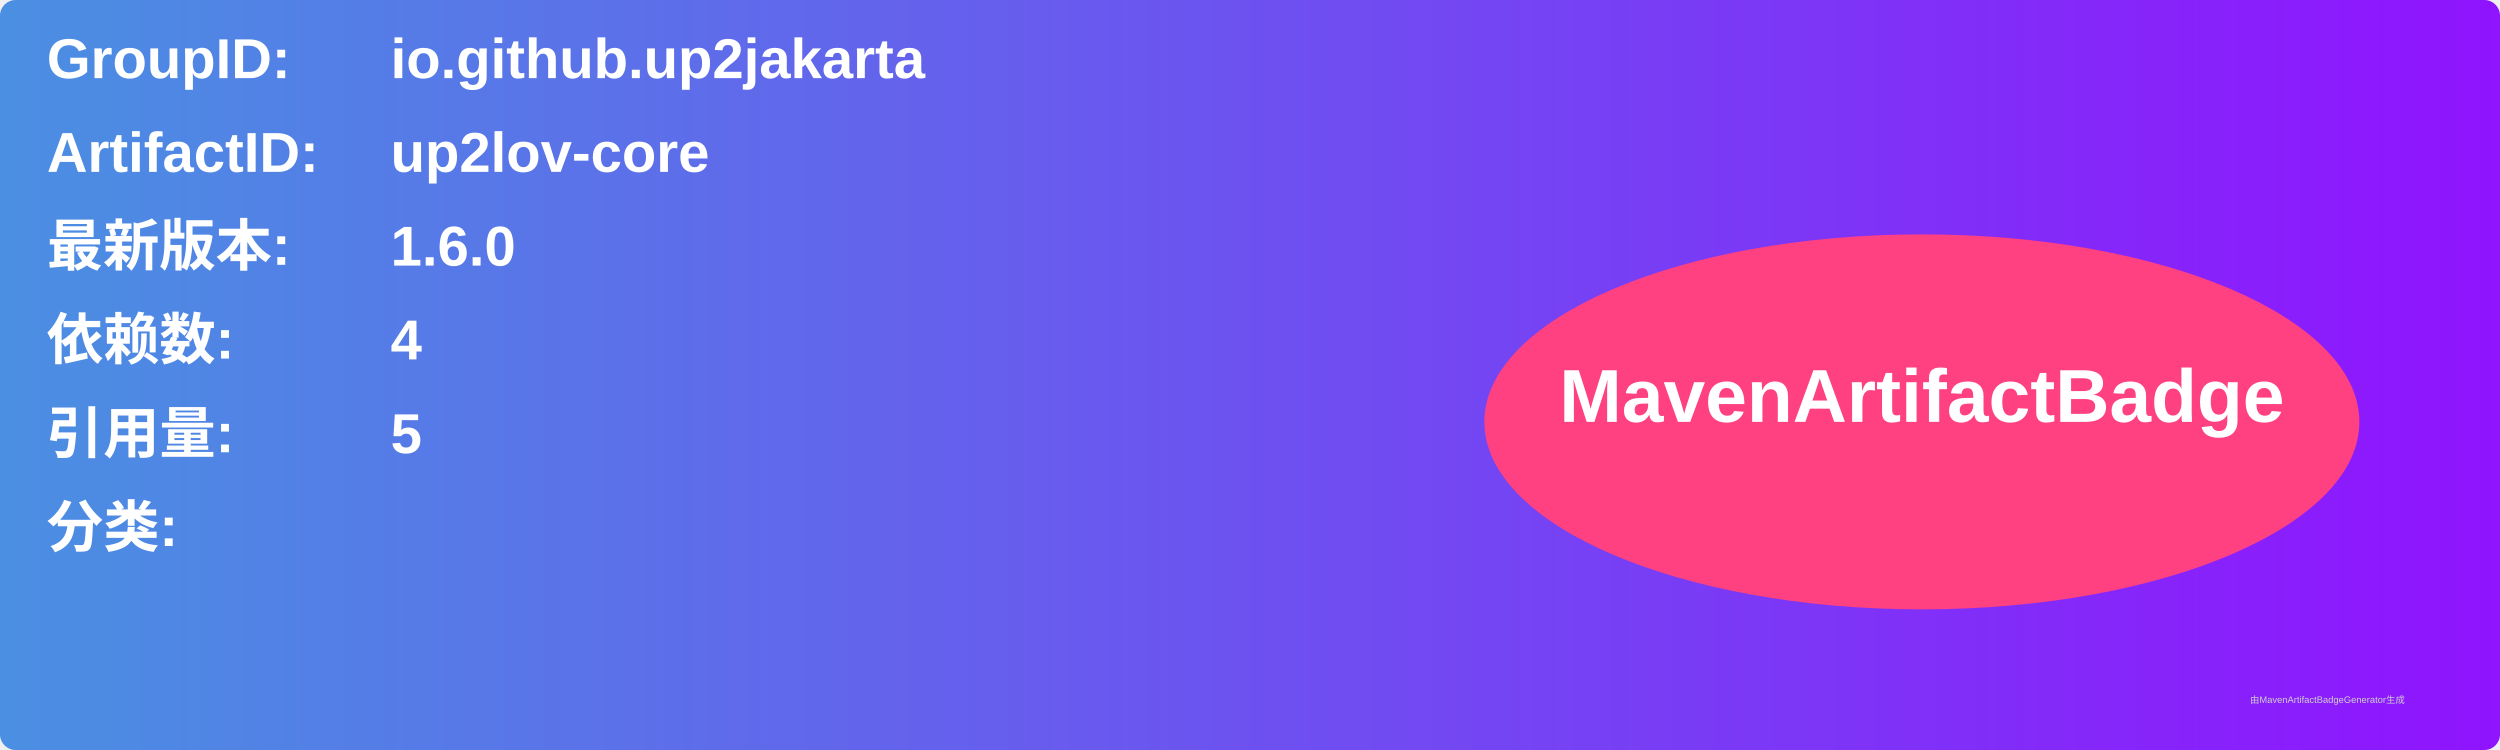
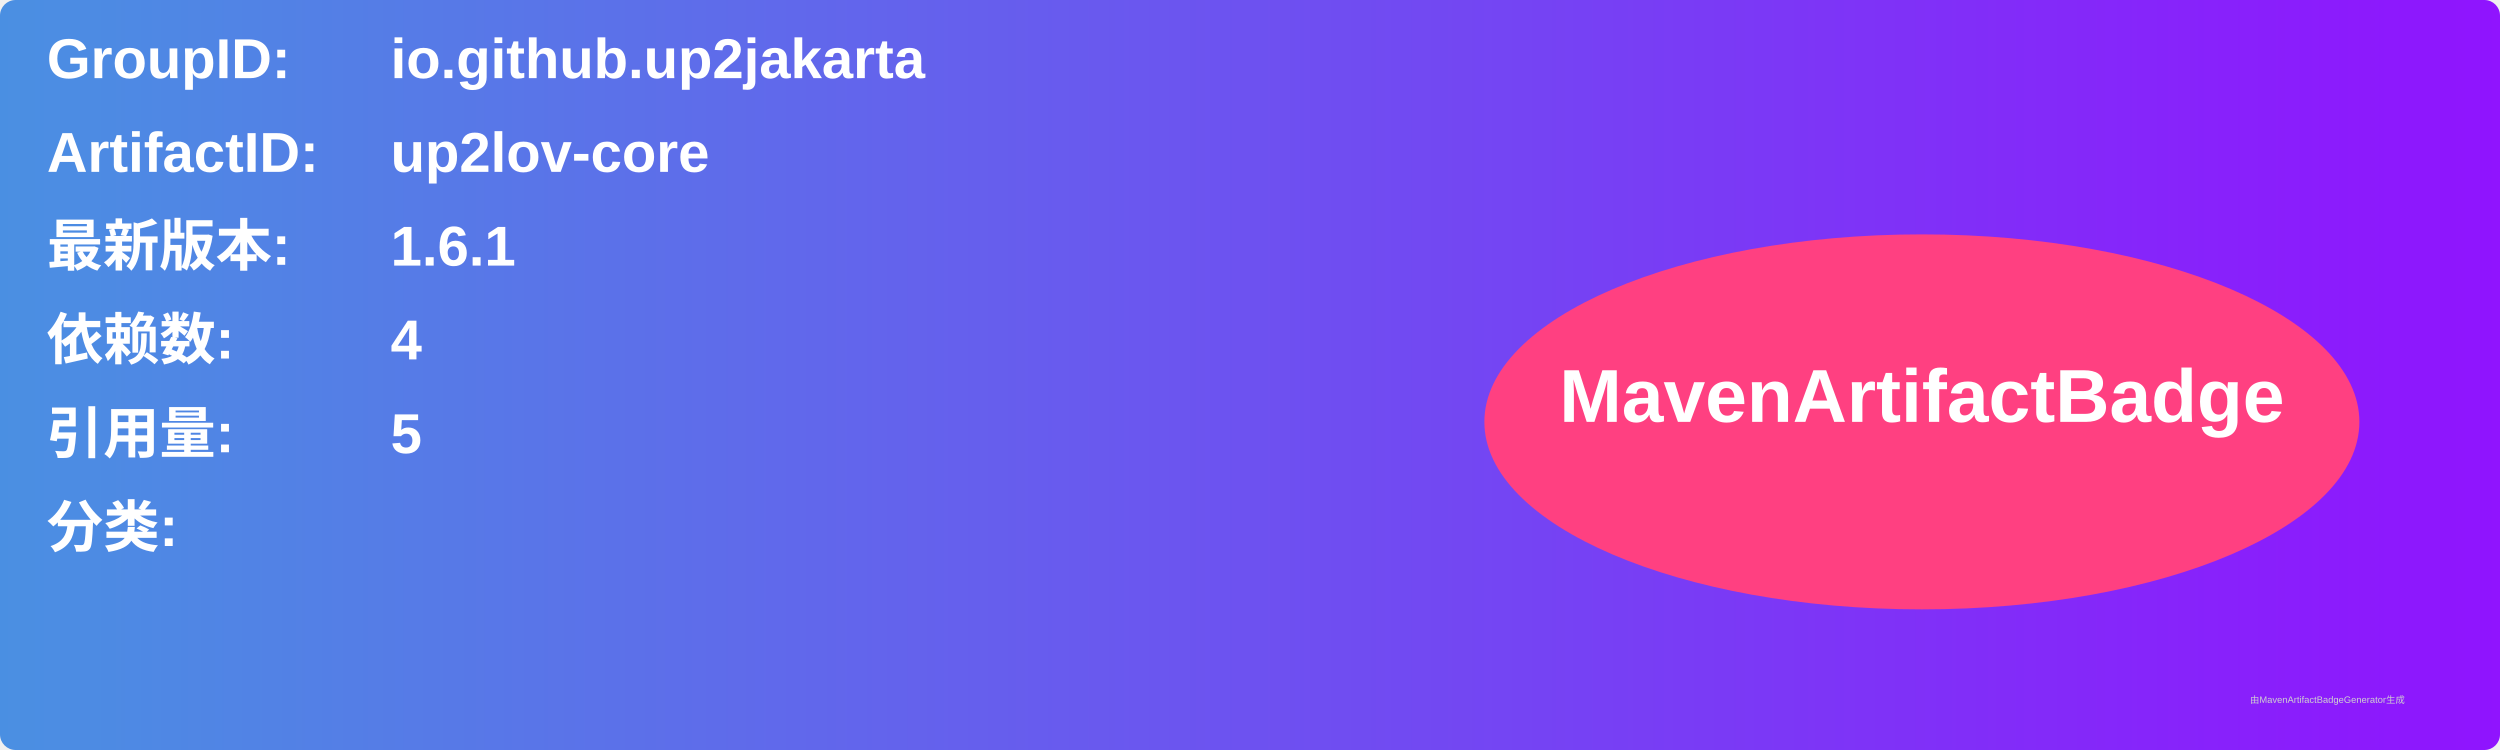
<svg xmlns="http://www.w3.org/2000/svg" width="800" height="240" viewBox="0 0 800 240">
  <linearGradient id="grad" x1="0%" y1="0%" x2="100%" y2="0%">
    <stop offset="0%" stop-color="#4a90e2" />
    <stop offset="100%" stop-color="#9013fe" />
  </linearGradient>
  <rect width="100%" height="100%" rx="5" ry="5" fill="url(#grad)" />
  <g transform="translate(15, 15)">
    <text x="0" y="10" font-family="Arial" font-size="18" fill="white" font-weight="bold" width="260">GroupID:</text>
    <text x="110" y="10" font-family="Arial" font-size="18" fill="white" font-weight="bold" width="460">io.github.up2jakarta</text>
    <text x="0" y="40" font-family="Arial" font-size="18" fill="white" font-weight="bold" width="260">ArtifactID:</text>
    <text x="110" y="40" font-family="Arial" font-size="18" fill="white" font-weight="bold" width="460">up2lov-core</text>
    <text x="0" y="70" font-family="Arial" font-size="18" fill="white" font-weight="bold">最新版本:</text>
    <text x="110" y="70" font-family="Arial" font-size="18" fill="white" font-weight="bold">
-       <tspan font-weight="bold">1.6.0</tspan>
+       <tspan font-weight="bold">1.6.1</tspan>
    </text>
    <text x="0" y="100" font-family="Arial" font-size="18" fill="white" font-weight="bold">依赖数: </text>
    <text x="110" y="100" font-family="Arial" font-size="18" fill="white">
      <tspan font-weight="bold">4</tspan>
    </text>
    <text x="0" y="130" font-family="Arial" font-size="18" fill="white" font-weight="bold">引用量: </text>
    <text x="110" y="130" font-family="Arial" font-size="18" fill="white">
      <tspan font-weight="bold">5</tspan>
    </text>
    <text x="0" y="160" font-family="Arial" font-size="18" fill="white" font-weight="bold">分类:</text>
    <text x="10" y="190" font-family="Arial" font-size="10" fill="white">
      <tspan font-weight="bold" />
    </text>
    <ellipse cx="600" cy="120" rx="140" ry="60" fill="#ff4081" />
    <text x="600" y="120" text-anchor="middle" font-family="Arial" font-size="24" fill="white" font-weight="bold">MavenArtifactBadge</text>
  </g>
  <text x="720" y="225" font-family="Arial" font-size="3" fill="#d0d0d0">由MavenArtifactBadgeGenerator生成</text>
</svg>
